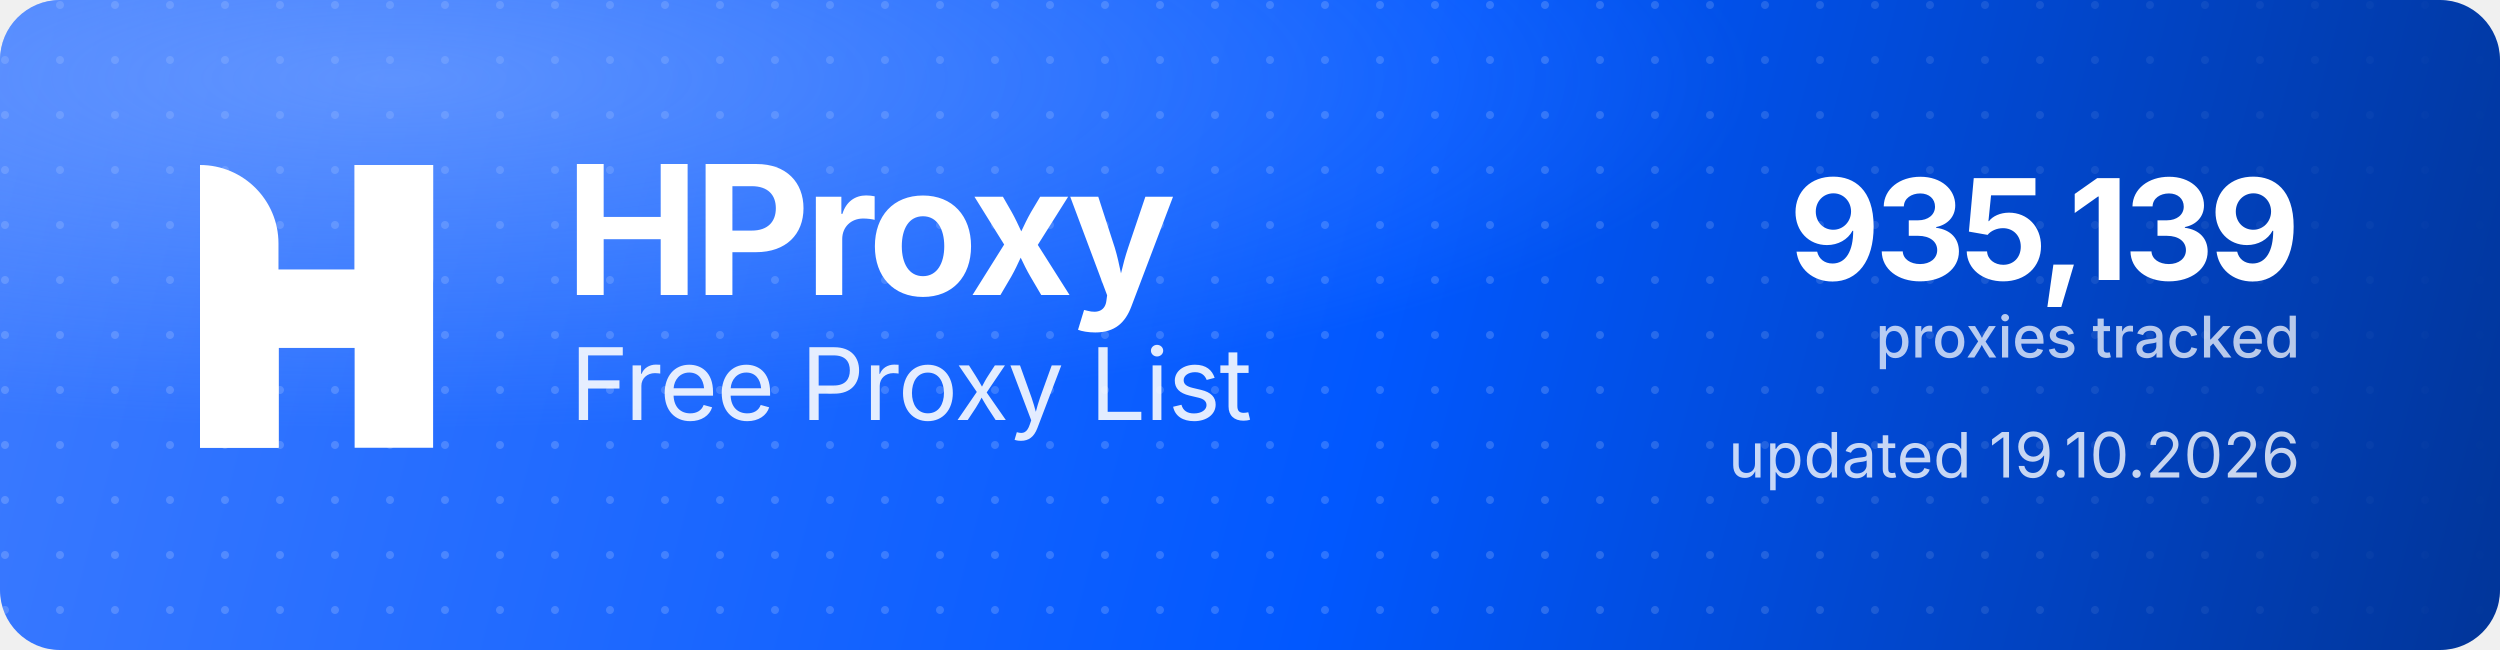
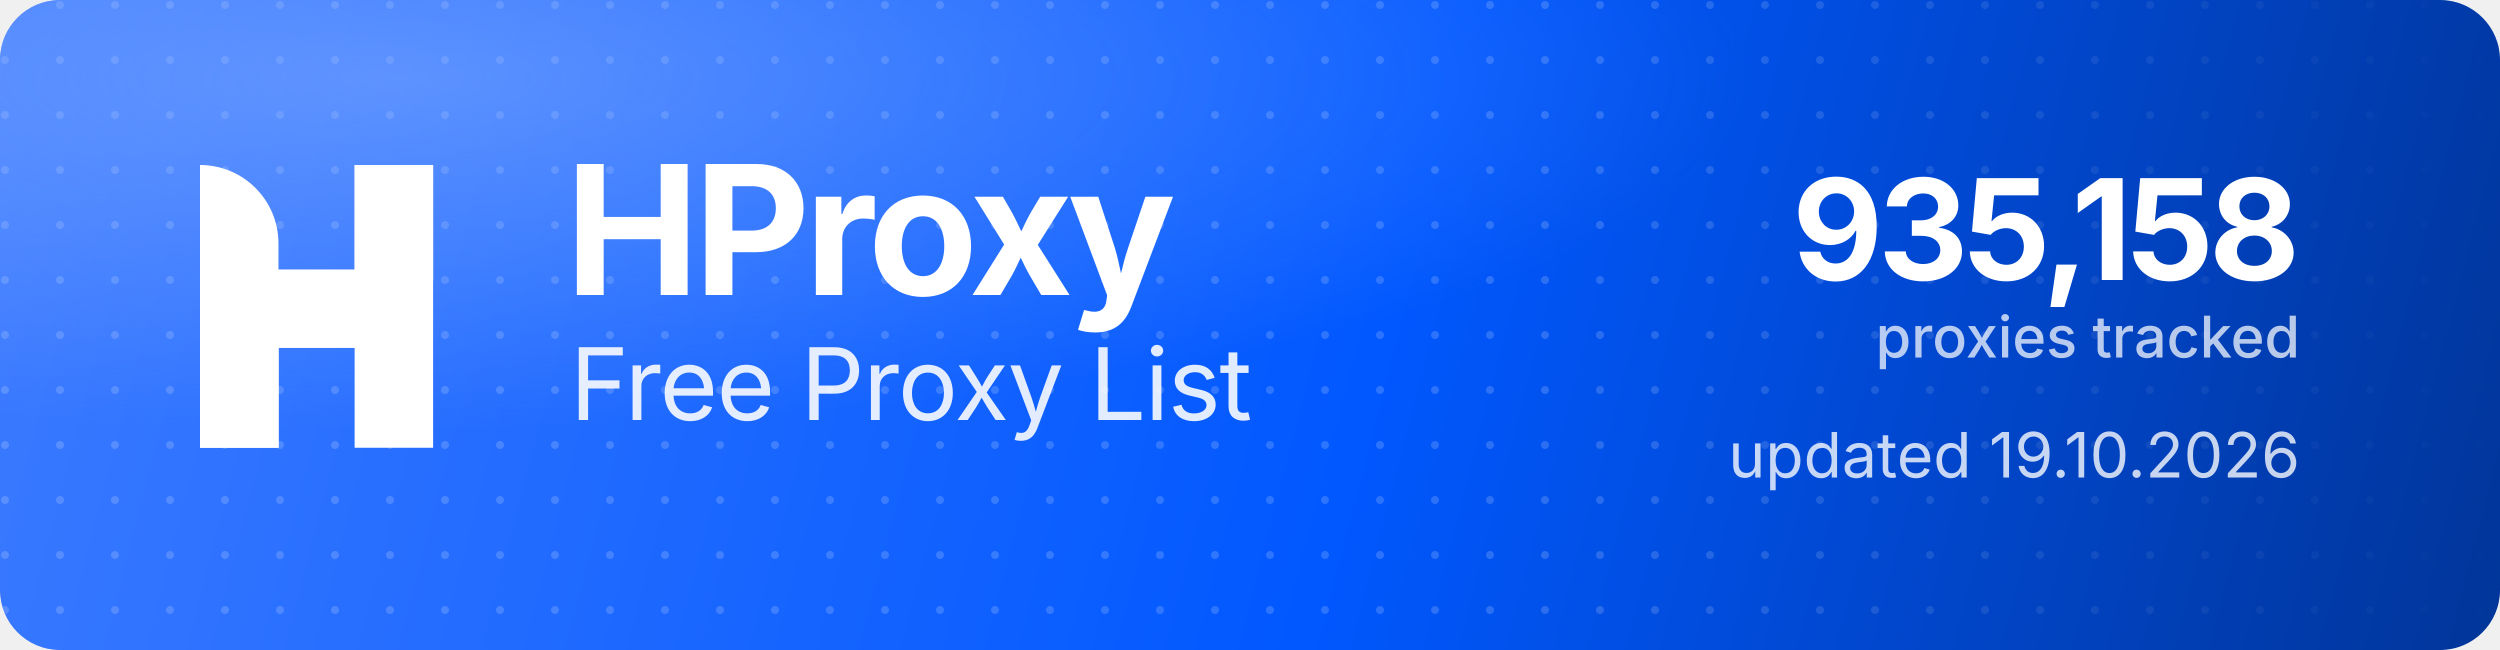
<svg xmlns="http://www.w3.org/2000/svg" width="1000" height="260" viewBox="0 0 1000 260" role="img" aria-label="HProxy Free Proxy List">
  <defs>
    <linearGradient id="hp-bg" x1="0" y1="0" x2="1000" y2="260" gradientUnits="userSpaceOnUse">
      <stop offset="0" stop-color="#3D7BFF" />
      <stop offset="0.55" stop-color="#0158FF" />
      <stop offset="1" stop-color="#013599" />
    </linearGradient>
    <radialGradient id="hp-glow" cx="0.16" cy="0.12" r="0.9">
      <stop offset="0" stop-color="#8FB4FF" stop-opacity="0.5" />
      <stop offset="0.6" stop-color="#8FB4FF" stop-opacity="0" />
    </radialGradient>
    <pattern id="hp-dots" width="22" height="22" patternUnits="userSpaceOnUse">
      <circle cx="2" cy="2" r="1.6" fill="#FFFFFF" fill-opacity="0.17" />
    </pattern>
    <linearGradient id="hp-dot-fade" x1="0" y1="0" x2="1000" y2="0" gradientUnits="userSpaceOnUse">
      <stop offset="0" stop-color="#FFFFFF" stop-opacity="1" />
      <stop offset="0.62" stop-color="#FFFFFF" stop-opacity="1" />
      <stop offset="1" stop-color="#FFFFFF" stop-opacity="0" />
    </linearGradient>
    <mask id="hp-dot-mask">
      <rect width="1000" height="260" fill="url(#hp-dot-fade)" />
    </mask>
  </defs>
  <rect width="1000" height="260" rx="24" fill="url(#hp-bg)" />
  <rect width="1000" height="260" rx="24" fill="url(#hp-dots)" mask="url(#hp-dot-mask)" />
  <rect width="1000" height="260" rx="24" fill="url(#hp-glow)" />
  <g transform="translate(80,66) scale(4.35)" fill="#FFFFFF">
    <path d="M0 0V0C3.985 0 7.216 3.231 7.216 7.216V26H0V0Z" />
    <rect x="14.219" width="7.216" height="26" />
    <path d="M7.235 26H0V15.971C0 12.455 2.851 9.604 6.367 9.604H14.22V0H21.437V10.453C21.437 13.97 18.586 16.82 15.069 16.82H7.235V26Z" />
  </g>
  <text x="226" y="118" font-family="'Geist','Inter','Segoe UI',system-ui,-apple-system,Helvetica,Arial,sans-serif" font-size="72" font-weight="700" letter-spacing="-2.3" fill="#FFFFFF">HProxy</text>
  <text x="228" y="168" font-family="'Geist','Inter','Segoe UI',system-ui,-apple-system,Helvetica,Arial,sans-serif" font-size="40" font-weight="400" letter-spacing="-0.5" fill="#FFFFFF" fill-opacity="0.88">Free Proxy List</text>
-   <text x="920" y="112" text-anchor="end" font-family="'Geist','Inter','Segoe UI',system-ui,-apple-system,Helvetica,Arial,sans-serif" font-size="56" font-weight="700" letter-spacing="-2" fill="#FFFFFF">935,139</text>
+   <text x="920" y="112" text-anchor="end" font-family="'Geist','Inter','Segoe UI',system-ui,-apple-system,Helvetica,Arial,sans-serif" font-size="56" font-weight="700" letter-spacing="-2" fill="#FFFFFF">935,158</text>
  <text x="920" y="143" text-anchor="end" font-family="'Geist','Inter','Segoe UI',system-ui,-apple-system,Helvetica,Arial,sans-serif" font-size="23" font-weight="500" fill="#FFFFFF" fill-opacity="0.72">proxies tracked</text>
  <text x="920" y="191" text-anchor="end" font-family="'Geist','Inter','Segoe UI',system-ui,-apple-system,Helvetica,Arial,sans-serif" font-size="25" font-weight="400" fill="#FFFFFF" fill-opacity="0.78">updated 19.10.2026</text>
</svg>
